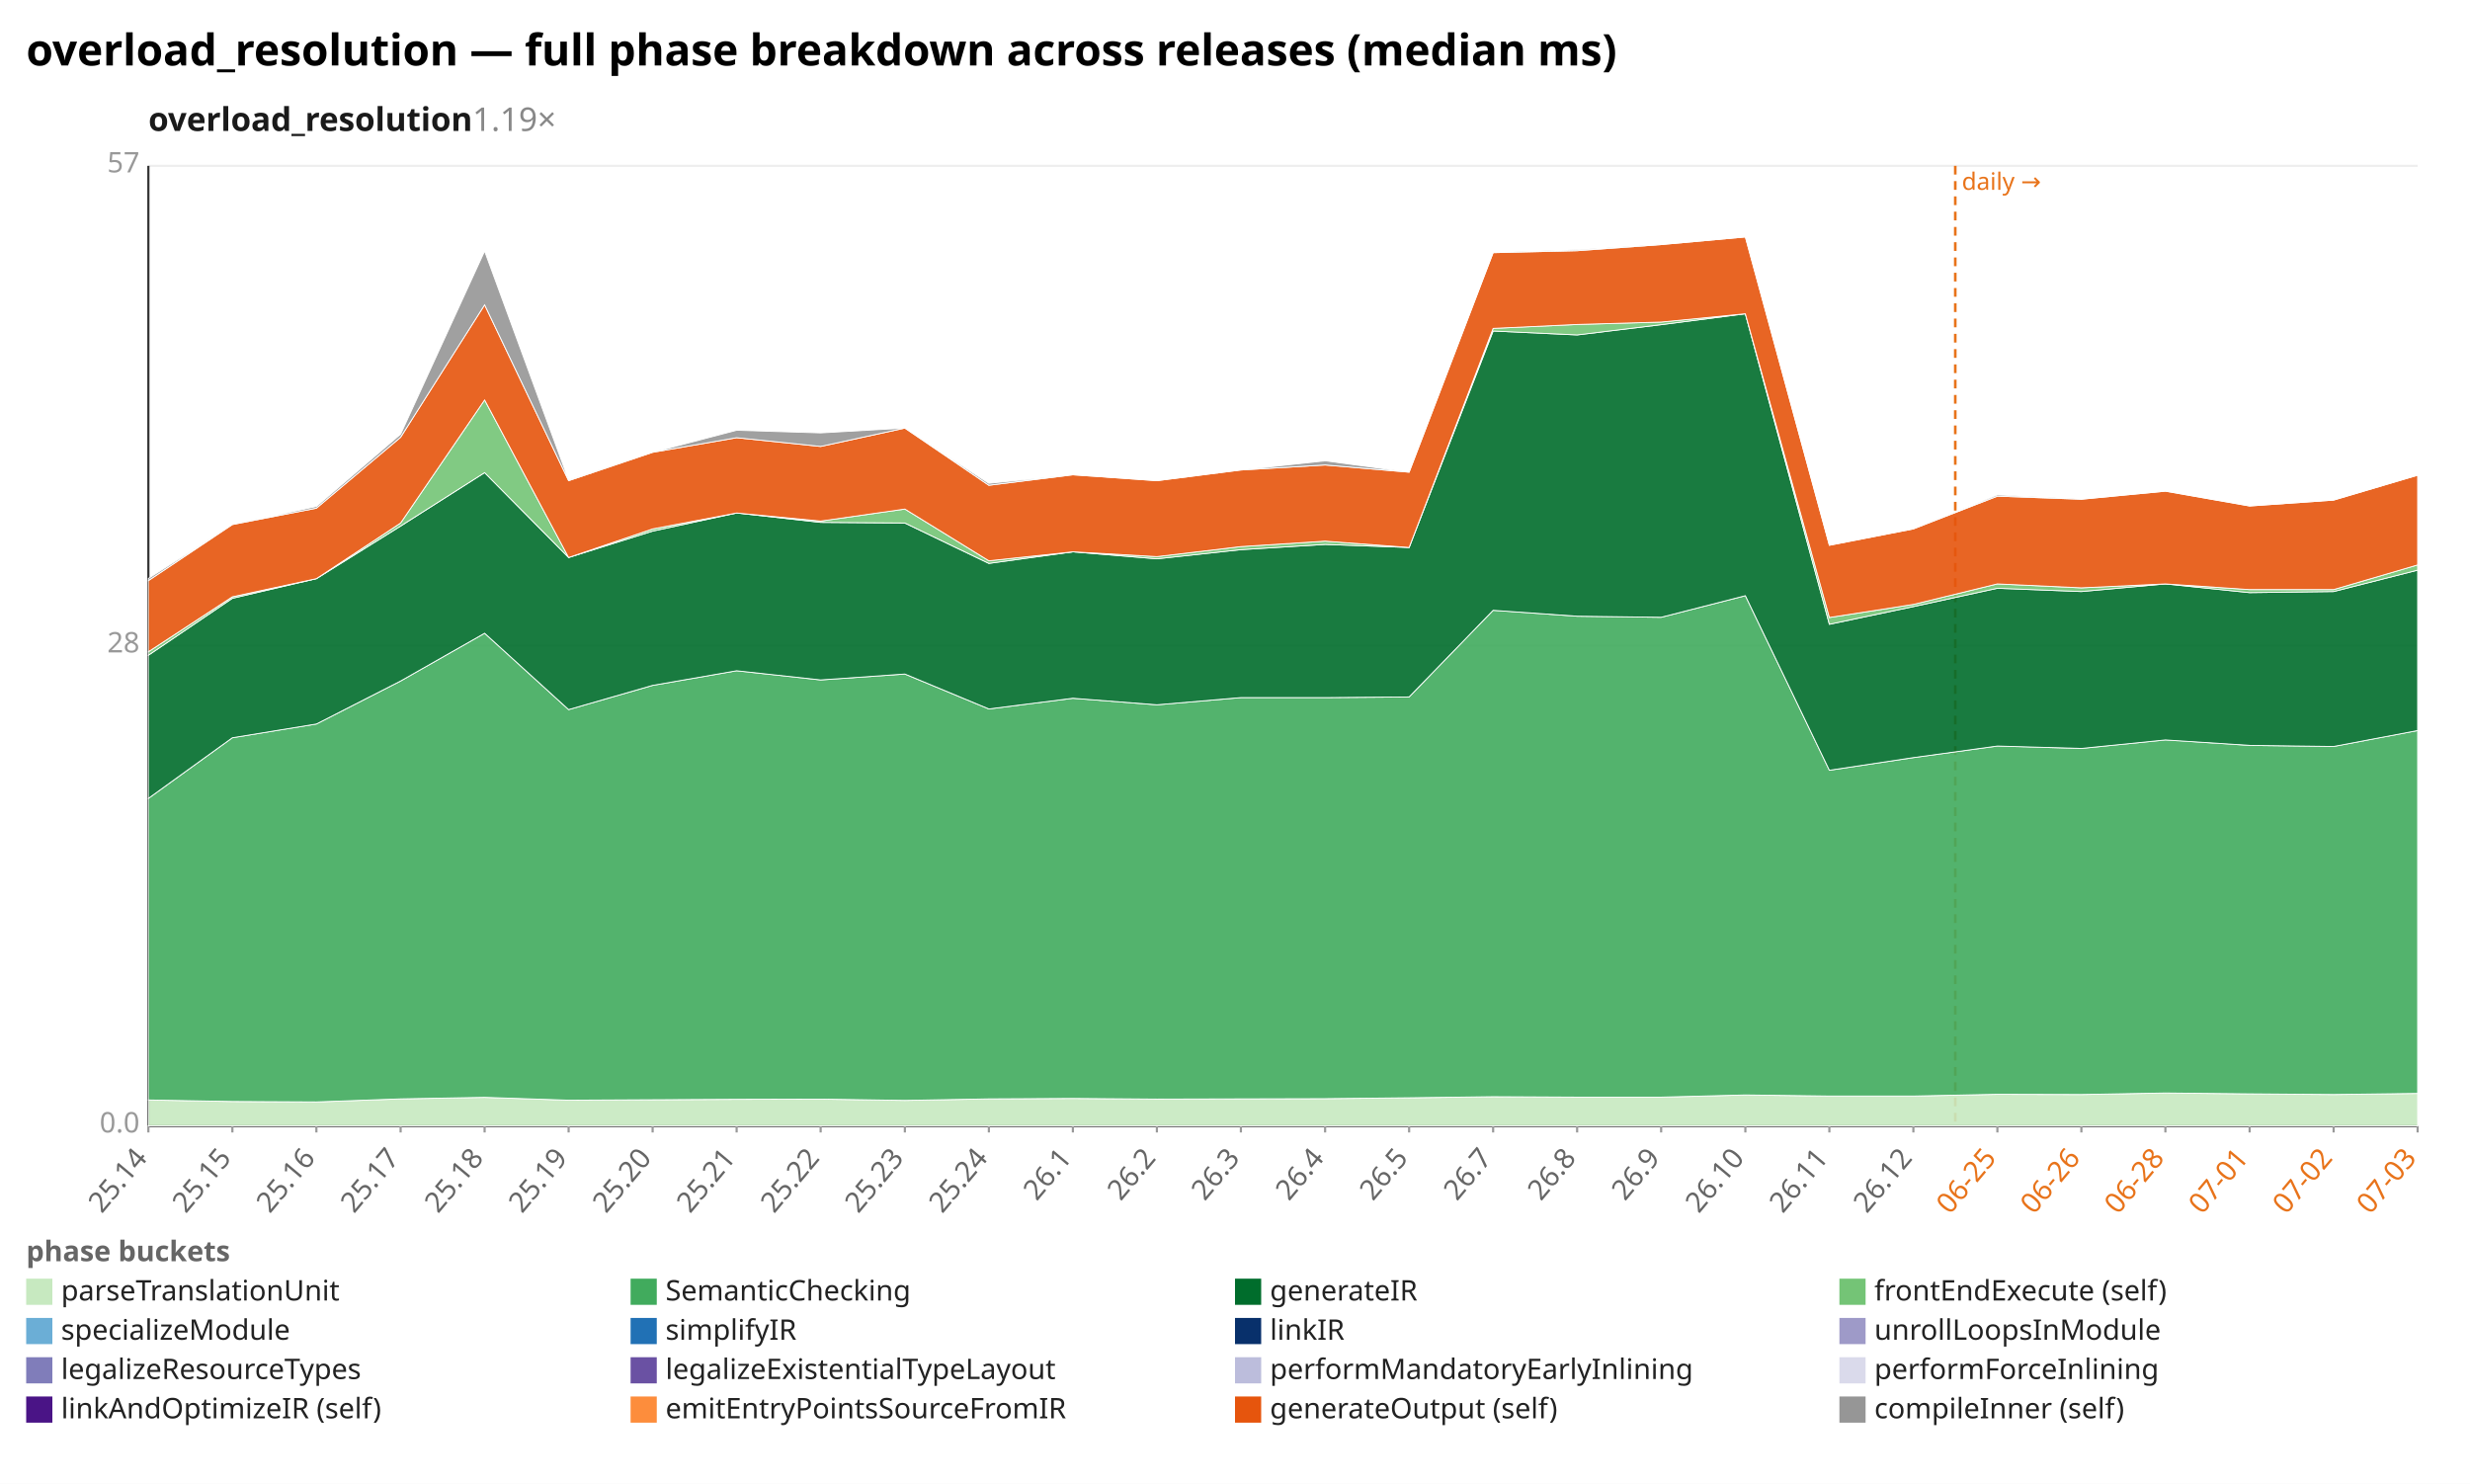
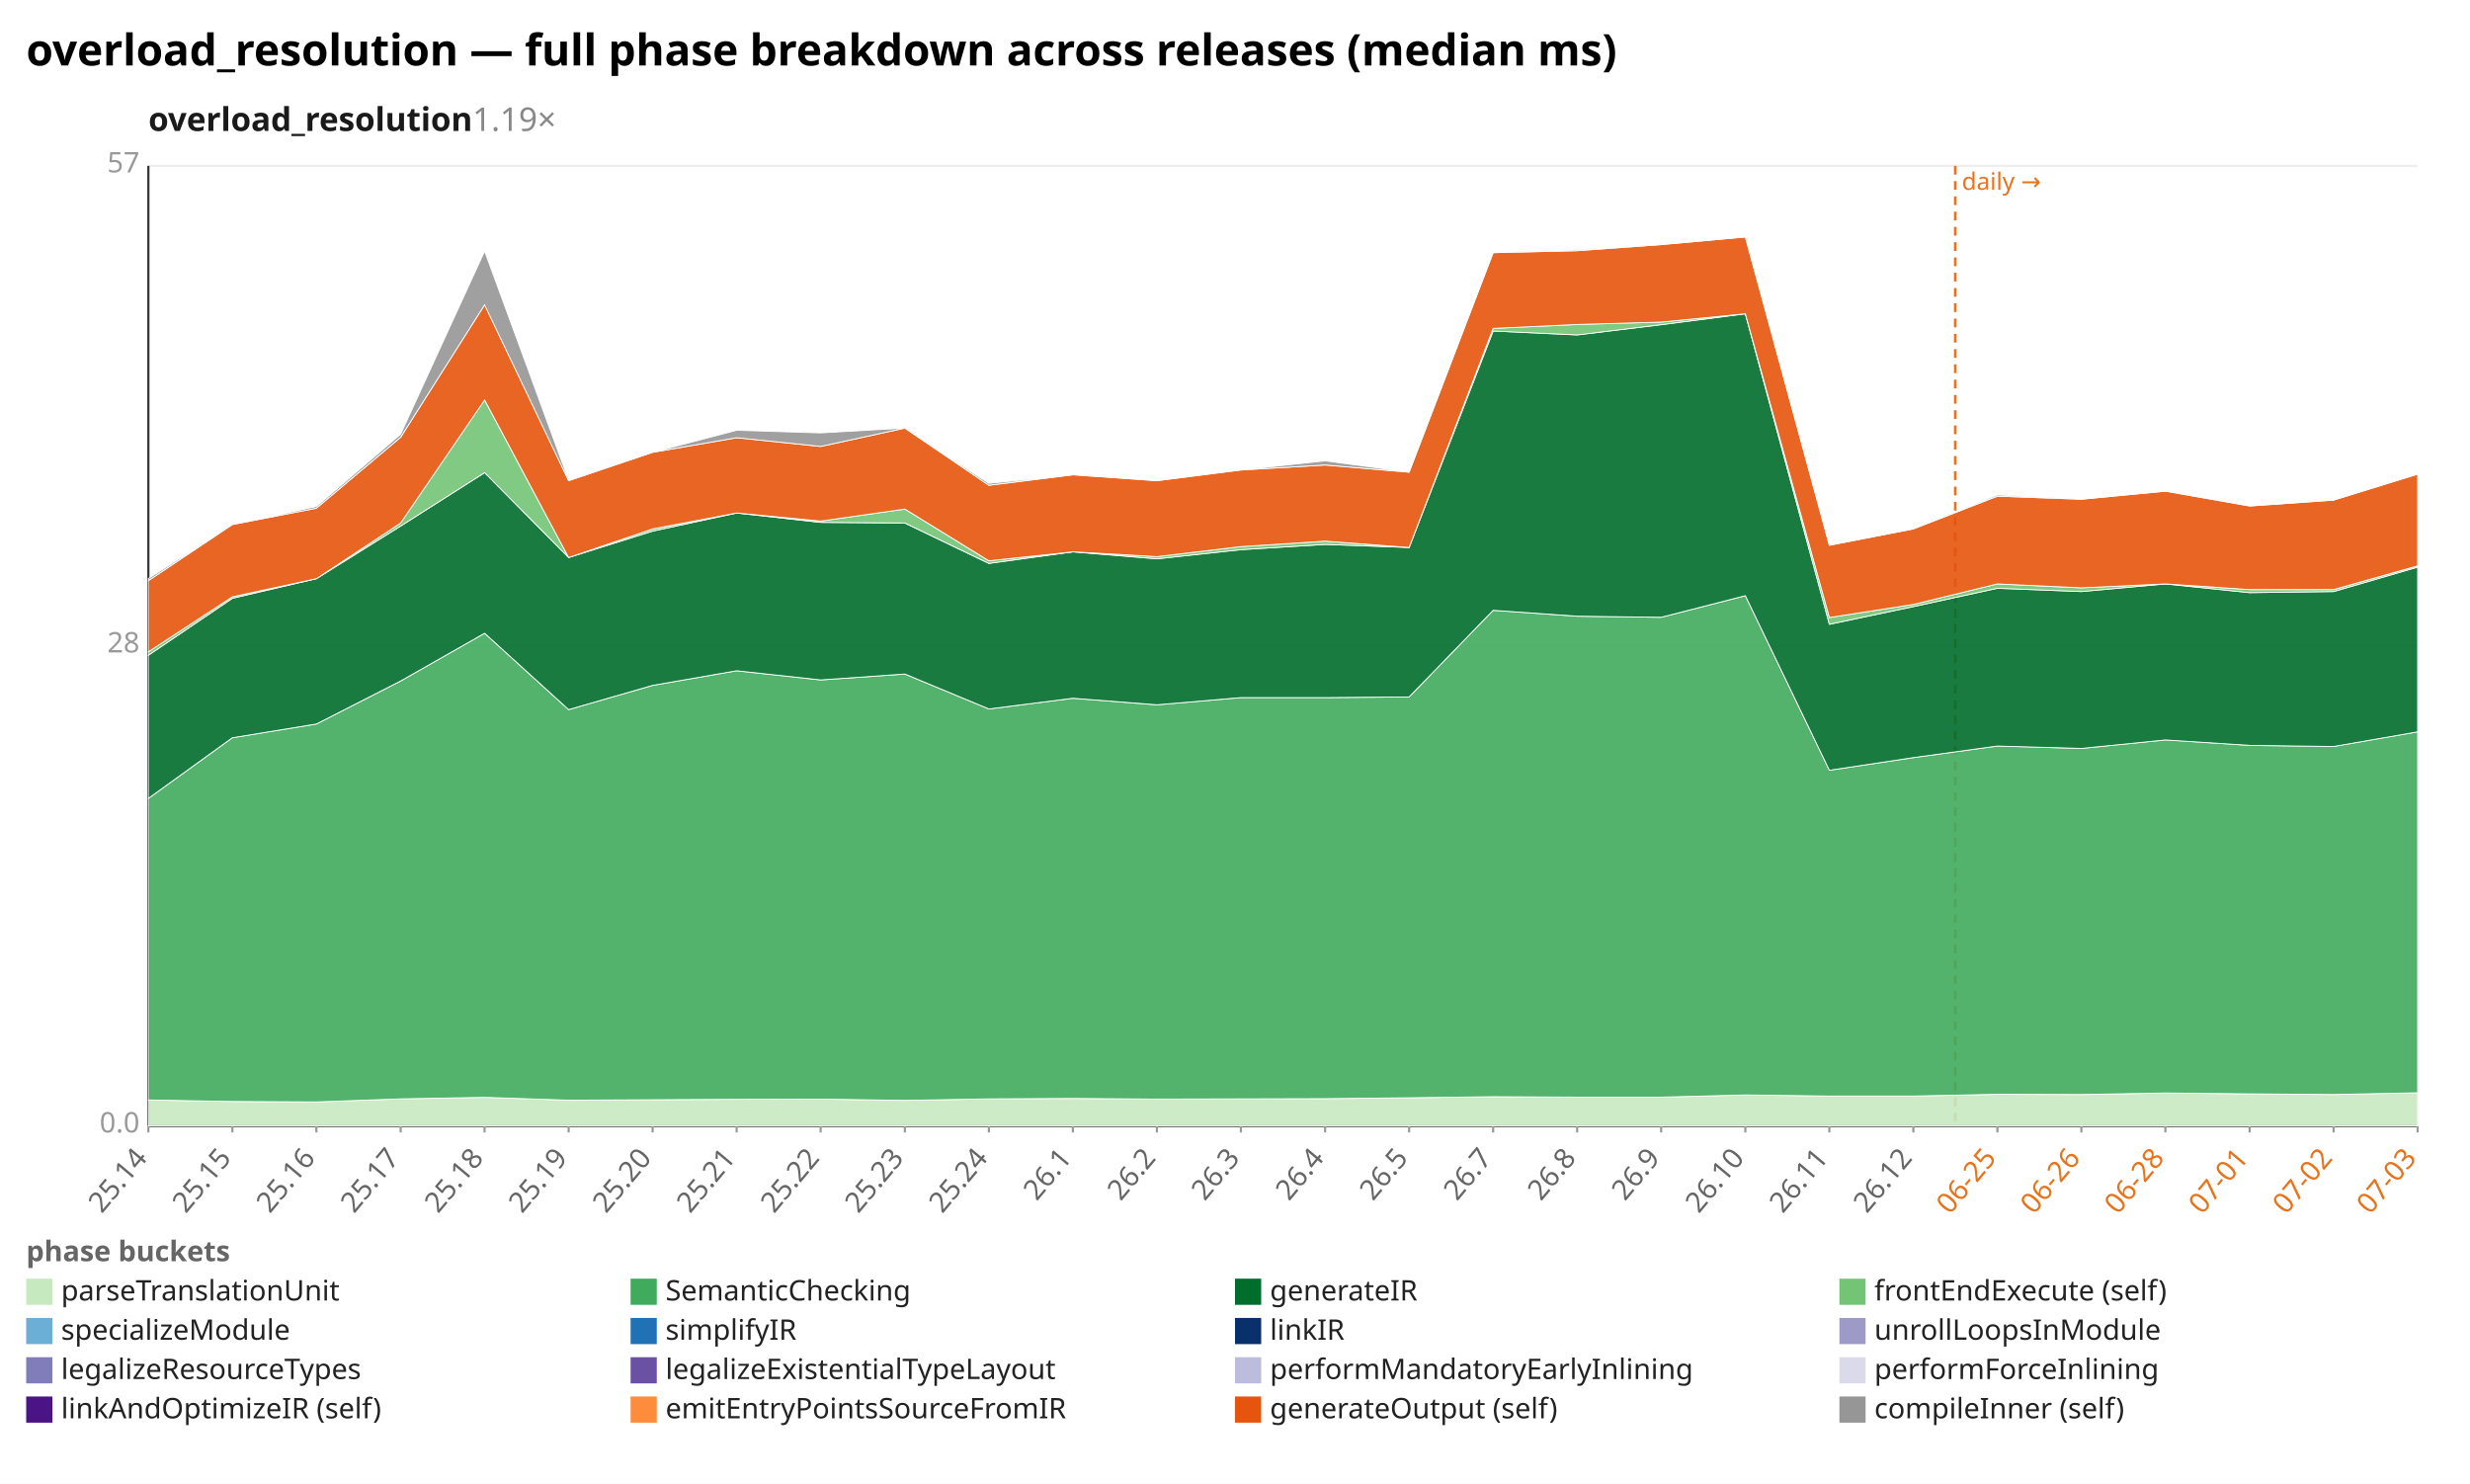
<svg xmlns="http://www.w3.org/2000/svg" width="1132" height="680" viewBox="0 0 1132 680" preserveAspectRatio="xMidYMid meet" font-family="sans-serif" font-size="13">
  <rect width="1132" height="680" fill="white" />
  <text x="12" y="30" font-size="20" font-weight="bold">overload_resolution — full phase breakdown across releases (median ms)</text>
  <text x="68" y="60" font-size="15" font-weight="600" fill="#1a1a1a">overload_resolution<tspan fill="#888" font-weight="400" text-decoration="none">  1.19×</tspan>
  </text>
  <line x1="68.0" y1="516.0" x2="1108.0" y2="516.0" stroke="#eee" />
  <text x="64.0" y="519.0" text-anchor="end" fill="#999">0.0</text>
  <line x1="68.0" y1="296.0" x2="1108.0" y2="296.0" stroke="#eee" />
  <text x="64.0" y="299.0" text-anchor="end" fill="#999">28</text>
  <line x1="68.0" y1="76.0" x2="1108.0" y2="76.0" stroke="#eee" />
  <text x="64.0" y="79.0" text-anchor="end" fill="#999">57</text>
  <line x1="68.0" y1="76.0" x2="68.0" y2="516.0" stroke="#333" />
  <line x1="68.0" y1="516.0" x2="1108.0" y2="516.0" stroke="#333" />
  <line x1="896.1" y1="76.0" x2="896.1" y2="516.0" stroke="#e8731a" stroke-width="1.2" stroke-dasharray="4 3" />
  <text x="899.1" y="87.0" fill="#e8731a" font-size="11">daily →</text>
  <line x1="68.0" y1="516.0" x2="68.0" y2="519.0" stroke="#999" />
  <text x="68.0" y="531.0" text-anchor="end" fill="#666" transform="rotate(-50 68.0 531.0)">25.14</text>
  <line x1="106.5" y1="516.0" x2="106.5" y2="519.0" stroke="#999" />
  <text x="106.5" y="531.0" text-anchor="end" fill="#666" transform="rotate(-50 106.5 531.0)">25.15</text>
  <line x1="145.0" y1="516.0" x2="145.0" y2="519.0" stroke="#999" />
  <text x="145.0" y="531.0" text-anchor="end" fill="#666" transform="rotate(-50 145.0 531.0)">25.16</text>
  <line x1="183.6" y1="516.0" x2="183.6" y2="519.0" stroke="#999" />
  <text x="183.6" y="531.0" text-anchor="end" fill="#666" transform="rotate(-50 183.6 531.0)">25.17</text>
  <line x1="222.1" y1="516.0" x2="222.1" y2="519.0" stroke="#999" />
  <text x="222.1" y="531.0" text-anchor="end" fill="#666" transform="rotate(-50 222.1 531.0)">25.18</text>
  <line x1="260.6" y1="516.0" x2="260.6" y2="519.0" stroke="#999" />
  <text x="260.6" y="531.0" text-anchor="end" fill="#666" transform="rotate(-50 260.6 531.0)">25.19</text>
  <line x1="299.1" y1="516.0" x2="299.1" y2="519.0" stroke="#999" />
  <text x="299.1" y="531.0" text-anchor="end" fill="#666" transform="rotate(-50 299.1 531.0)">25.20</text>
  <line x1="337.6" y1="516.0" x2="337.6" y2="519.0" stroke="#999" />
  <text x="337.6" y="531.0" text-anchor="end" fill="#666" transform="rotate(-50 337.6 531.0)">25.21</text>
  <line x1="376.1" y1="516.0" x2="376.1" y2="519.0" stroke="#999" />
  <text x="376.1" y="531.0" text-anchor="end" fill="#666" transform="rotate(-50 376.1 531.0)">25.22</text>
  <line x1="414.7" y1="516.0" x2="414.7" y2="519.0" stroke="#999" />
  <text x="414.7" y="531.0" text-anchor="end" fill="#666" transform="rotate(-50 414.7 531.0)">25.23</text>
  <line x1="453.2" y1="516.0" x2="453.2" y2="519.0" stroke="#999" />
  <text x="453.2" y="531.0" text-anchor="end" fill="#666" transform="rotate(-50 453.2 531.0)">25.24</text>
  <line x1="491.7" y1="516.0" x2="491.7" y2="519.0" stroke="#999" />
  <text x="491.7" y="531.0" text-anchor="end" fill="#666" transform="rotate(-50 491.7 531.0)">26.1</text>
  <line x1="530.2" y1="516.0" x2="530.2" y2="519.0" stroke="#999" />
  <text x="530.2" y="531.0" text-anchor="end" fill="#666" transform="rotate(-50 530.2 531.0)">26.2</text>
  <line x1="568.7" y1="516.0" x2="568.7" y2="519.0" stroke="#999" />
  <text x="568.7" y="531.0" text-anchor="end" fill="#666" transform="rotate(-50 568.7 531.0)">26.3</text>
  <line x1="607.3" y1="516.0" x2="607.3" y2="519.0" stroke="#999" />
  <text x="607.3" y="531.0" text-anchor="end" fill="#666" transform="rotate(-50 607.3 531.0)">26.4</text>
  <line x1="645.8" y1="516.0" x2="645.8" y2="519.0" stroke="#999" />
  <text x="645.8" y="531.0" text-anchor="end" fill="#666" transform="rotate(-50 645.8 531.0)">26.5</text>
  <line x1="684.3" y1="516.0" x2="684.3" y2="519.0" stroke="#999" />
  <text x="684.3" y="531.0" text-anchor="end" fill="#666" transform="rotate(-50 684.3 531.0)">26.7</text>
  <line x1="722.8" y1="516.0" x2="722.8" y2="519.0" stroke="#999" />
  <text x="722.8" y="531.0" text-anchor="end" fill="#666" transform="rotate(-50 722.8 531.0)">26.8</text>
  <line x1="761.3" y1="516.0" x2="761.3" y2="519.0" stroke="#999" />
  <text x="761.3" y="531.0" text-anchor="end" fill="#666" transform="rotate(-50 761.3 531.0)">26.9</text>
  <line x1="799.9" y1="516.0" x2="799.9" y2="519.0" stroke="#999" />
  <text x="799.9" y="531.0" text-anchor="end" fill="#666" transform="rotate(-50 799.9 531.0)">26.10</text>
  <line x1="838.4" y1="516.0" x2="838.4" y2="519.0" stroke="#999" />
  <text x="838.4" y="531.0" text-anchor="end" fill="#666" transform="rotate(-50 838.4 531.0)">26.11</text>
  <line x1="876.9" y1="516.0" x2="876.9" y2="519.0" stroke="#999" />
  <text x="876.9" y="531.0" text-anchor="end" fill="#666" transform="rotate(-50 876.9 531.0)">26.12</text>
  <line x1="915.4" y1="516.0" x2="915.4" y2="519.0" stroke="#999" />
  <text x="915.4" y="531.0" text-anchor="end" fill="#e8731a" transform="rotate(-50 915.4 531.0)">06-25</text>
  <line x1="953.9" y1="516.0" x2="953.9" y2="519.0" stroke="#999" />
  <text x="953.9" y="531.0" text-anchor="end" fill="#e8731a" transform="rotate(-50 953.9 531.0)">06-26</text>
  <line x1="992.4" y1="516.0" x2="992.4" y2="519.0" stroke="#999" />
  <text x="992.4" y="531.0" text-anchor="end" fill="#e8731a" transform="rotate(-50 992.4 531.0)">06-28</text>
  <line x1="1031.0" y1="516.0" x2="1031.0" y2="519.0" stroke="#999" />
  <text x="1031.0" y="531.0" text-anchor="end" fill="#e8731a" transform="rotate(-50 1031.0 531.0)">07-01</text>
  <line x1="1069.5" y1="516.0" x2="1069.5" y2="519.0" stroke="#999" />
  <text x="1069.5" y="531.0" text-anchor="end" fill="#e8731a" transform="rotate(-50 1069.5 531.0)">07-02</text>
  <line x1="1108.0" y1="516.0" x2="1108.0" y2="519.0" stroke="#999" />
  <text x="1108.0" y="531.0" text-anchor="end" fill="#e8731a" transform="rotate(-50 1108.0 531.0)">07-03</text>
-   <polygon points="68.0,504.1 106.5,504.8 145.0,505.0 183.6,503.6 222.1,502.9 260.6,504.2 299.1,504.0 337.6,503.8 376.1,503.7 414.7,504.3 453.2,503.6 491.7,503.4 530.2,503.7 568.7,503.6 607.3,503.5 645.8,503.1 684.3,502.6 722.8,502.8 761.3,502.8 799.9,501.8 838.4,502.3 876.9,502.3 915.4,501.5 953.9,501.6 992.4,500.9 1031.0,501.3 1069.5,501.6 1108.0,501.1 1108.0,516.0 1069.5,516.0 1031.0,516.0 992.4,516.0 953.9,516.0 915.4,516.0 876.9,516.0 838.4,516.0 799.9,516.0 761.3,516.0 722.8,516.0 684.3,516.0 645.8,516.0 607.3,516.0 568.7,516.0 530.2,516.0 491.7,516.0 453.2,516.0 414.7,516.0 376.1,516.0 337.6,516.0 299.1,516.0 260.6,516.0 222.1,516.0 183.6,516.0 145.0,516.0 106.5,516.0 68.0,516.0" fill="#c7e9c0" fill-opacity="0.9" stroke="#fff" stroke-width="0.4" />
-   <polygon points="68.0,365.9 106.5,338.1 145.0,331.8 183.6,312.1 222.1,290.2 260.6,325.2 299.1,314.1 337.6,307.4 376.1,311.6 414.7,308.9 453.2,324.9 491.7,320.0 530.2,323.0 568.7,319.7 607.3,319.7 645.8,319.4 684.3,279.7 722.8,282.4 761.3,282.9 799.9,273.0 838.4,353.0 876.9,347.2 915.4,341.9 953.9,343.0 992.4,339.1 1031.0,341.6 1069.5,342.1 1108.0,334.8 1108.0,501.1 1069.5,501.6 1031.0,501.3 992.4,500.9 953.9,501.6 915.4,501.5 876.9,502.3 838.4,502.3 799.9,501.8 761.3,502.8 722.8,502.8 684.3,502.6 645.8,503.1 607.3,503.5 568.7,503.6 530.2,503.7 491.7,503.4 453.2,503.6 414.7,504.3 376.1,503.7 337.6,503.8 299.1,504.0 260.6,504.2 222.1,502.9 183.6,503.6 145.0,505.0 106.5,504.8 68.0,504.1" fill="#41ab5d" fill-opacity="0.9" stroke="#fff" stroke-width="0.4" />
-   <polygon points="68.0,300.3 106.5,274.2 145.0,265.2 183.6,241.1 222.1,216.6 260.6,255.5 299.1,243.4 337.6,235.1 376.1,239.4 414.7,239.7 453.2,258.2 491.7,252.9 530.2,256.1 568.7,251.9 607.3,249.5 645.8,250.9 684.3,151.7 722.8,153.5 761.3,148.8 799.9,143.8 838.4,286.1 876.9,278.0 915.4,269.6 953.9,271.1 992.4,267.6 1031.0,271.6 1069.5,271.1 1108.0,261.3 1108.0,334.8 1069.5,342.1 1031.0,341.6 992.4,339.1 953.9,343.0 915.4,341.9 876.9,347.2 838.4,353.0 799.9,273.0 761.3,282.9 722.8,282.4 684.3,279.7 645.8,319.4 607.3,319.7 568.7,319.7 530.2,323.0 491.7,320.0 453.2,324.9 414.7,308.9 376.1,311.6 337.6,307.4 299.1,314.1 260.6,325.2 222.1,290.2 183.6,312.1 145.0,331.8 106.5,338.1 68.0,365.9" fill="#006d2c" fill-opacity="0.9" stroke="#fff" stroke-width="0.4" />
-   <polygon points="68.0,298.7 106.5,273.5 145.0,265.2 183.6,239.7 222.1,183.3 260.6,255.5 299.1,242.4 337.6,235.1 376.1,238.8 414.7,233.3 453.2,257.0 491.7,252.9 530.2,255.1 568.7,250.5 607.3,248.0 645.8,250.9 684.3,150.5 722.8,148.7 761.3,147.6 799.9,143.8 838.4,283.0 876.9,277.0 915.4,267.6 953.9,269.4 992.4,267.6 1031.0,270.2 1069.5,270.2 1108.0,258.9 1108.0,261.3 1069.5,271.1 1031.0,271.6 992.4,267.6 953.9,271.1 915.4,269.6 876.9,278.0 838.4,286.1 799.9,143.8 761.3,148.8 722.8,153.5 684.3,151.7 645.8,250.9 607.3,249.5 568.7,251.9 530.2,256.1 491.7,252.9 453.2,258.2 414.7,239.7 376.1,239.4 337.6,235.1 299.1,243.4 260.6,255.5 222.1,216.6 183.6,241.1 145.0,265.2 106.5,274.2 68.0,300.3" fill="#74c476" fill-opacity="0.9" stroke="#fff" stroke-width="0.4" />
-   <polygon points="68.0,266.1 106.5,240.4 145.0,232.9 183.6,200.4 222.1,139.7 260.6,220.3 299.1,207.3 337.6,200.6 376.1,204.6 414.7,196.2 453.2,222.4 491.7,217.6 530.2,220.3 568.7,215.4 607.3,213.1 645.8,216.4 684.3,115.8 722.8,114.9 761.3,112.1 799.9,108.6 838.4,249.9 876.9,242.4 915.4,227.4 953.9,228.8 992.4,225.1 1031.0,231.9 1069.5,229.2 1108.0,217.8 1108.0,258.9 1069.5,270.2 1031.0,270.2 992.4,267.6 953.9,269.4 915.4,267.6 876.9,277.0 838.4,283.0 799.9,143.8 761.3,147.6 722.8,148.7 684.3,150.5 645.8,250.9 607.3,248.0 568.7,250.5 530.2,255.1 491.7,252.9 453.2,257.0 414.7,233.3 376.1,238.8 337.6,235.1 299.1,242.4 260.6,255.5 222.1,183.3 183.6,239.7 145.0,265.2 106.5,273.5 68.0,298.7" fill="#e6550d" fill-opacity="0.9" stroke="#fff" stroke-width="0.4" />
-   <polygon points="68.0,265.1 106.5,240.4 145.0,232.1 183.6,199.0 222.1,115.1 260.6,220.0 299.1,207.3 337.6,197.2 376.1,198.4 414.7,196.2 453.2,221.5 491.7,217.6 530.2,220.3 568.7,215.4 607.3,211.2 645.8,216.4 684.3,115.8 722.8,114.4 761.3,112.1 799.9,108.6 838.4,249.9 876.9,242.4 915.4,226.8 953.9,228.8 992.4,225.1 1031.0,231.9 1069.5,229.2 1108.0,217.8 1108.0,217.8 1069.5,229.2 1031.0,231.9 992.4,225.1 953.9,228.8 915.4,227.4 876.9,242.4 838.4,249.9 799.9,108.6 761.3,112.1 722.8,114.9 684.3,115.8 645.8,216.4 607.3,213.1 568.7,215.4 530.2,220.3 491.7,217.6 453.2,222.4 414.7,196.2 376.1,204.6 337.6,200.6 299.1,207.3 260.6,220.3 222.1,139.7 183.6,200.4 145.0,232.9 106.5,240.4 68.0,266.1" fill="#969696" fill-opacity="0.9" stroke="#fff" stroke-width="0.4" />
+   <polygon points="68.0,504.1 106.5,504.8 145.0,505.0 183.6,503.6 222.1,502.9 260.6,504.2 299.1,504.0 337.6,503.8 376.1,503.7 414.7,504.3 453.2,503.6 491.7,503.4 530.2,503.7 568.7,503.6 607.3,503.5 645.8,503.1 684.3,502.6 722.8,502.8 761.3,502.8 799.9,501.8 838.4,502.3 876.9,502.3 915.4,501.5 953.9,501.6 992.4,500.9 1031.0,501.3 1069.5,501.6 1108.0,500.8 1108.0,516.0 1069.5,516.0 1031.0,516.0 992.4,516.0 953.9,516.0 915.4,516.0 876.9,516.0 838.4,516.0 799.9,516.0 761.3,516.0 722.8,516.0 684.3,516.0 645.8,516.0 607.3,516.0 568.7,516.0 530.2,516.0 491.7,516.0 453.2,516.0 414.7,516.0 376.1,516.0 337.6,516.0 299.1,516.0 260.6,516.0 222.1,516.0 183.6,516.0 145.0,516.0 106.5,516.0 68.0,516.0" fill="#c7e9c0" fill-opacity="0.9" stroke="#fff" stroke-width="0.4" />
+   <polygon points="68.0,365.9 106.5,338.1 145.0,331.8 183.6,312.1 222.1,290.2 260.6,325.2 299.1,314.1 337.6,307.4 376.1,311.6 414.7,308.9 453.2,324.9 491.7,320.0 530.2,323.0 568.7,319.7 607.3,319.7 645.8,319.4 684.3,279.7 722.8,282.4 761.3,282.9 799.9,273.0 838.4,353.0 876.9,347.2 915.4,341.9 953.9,343.0 992.4,339.1 1031.0,341.6 1069.5,342.1 1108.0,335.4 1108.0,500.8 1069.5,501.6 1031.0,501.3 992.4,500.9 953.9,501.6 915.4,501.5 876.9,502.3 838.4,502.3 799.9,501.8 761.3,502.8 722.8,502.8 684.3,502.6 645.8,503.1 607.3,503.5 568.7,503.6 530.2,503.7 491.7,503.4 453.2,503.6 414.7,504.3 376.1,503.7 337.6,503.8 299.1,504.0 260.6,504.2 222.1,502.9 183.6,503.6 145.0,505.0 106.5,504.8 68.0,504.1" fill="#41ab5d" fill-opacity="0.9" stroke="#fff" stroke-width="0.4" />
+   <polygon points="68.0,300.3 106.5,274.2 145.0,265.2 183.6,241.1 222.1,216.6 260.6,255.5 299.1,243.4 337.6,235.1 376.1,239.4 414.7,239.7 453.2,258.2 491.7,252.9 530.2,256.1 568.7,251.9 607.3,249.5 645.8,250.9 684.3,151.7 722.8,153.5 761.3,148.8 799.9,143.8 838.4,286.1 876.9,278.0 915.4,269.6 953.9,271.1 992.4,267.6 1031.0,271.6 1069.5,271.1 1108.0,259.9 1108.0,335.4 1069.5,342.1 1031.0,341.6 992.4,339.1 953.9,343.0 915.4,341.9 876.9,347.2 838.4,353.0 799.9,273.0 761.3,282.9 722.8,282.4 684.3,279.7 645.8,319.4 607.3,319.7 568.7,319.7 530.2,323.0 491.7,320.0 453.2,324.9 414.7,308.9 376.1,311.6 337.6,307.4 299.1,314.1 260.6,325.2 222.1,290.2 183.6,312.1 145.0,331.8 106.5,338.1 68.0,365.9" fill="#006d2c" fill-opacity="0.9" stroke="#fff" stroke-width="0.4" />
+   <polygon points="68.0,298.7 106.5,273.5 145.0,265.2 183.6,239.7 222.1,183.3 260.6,255.5 299.1,242.4 337.6,235.1 376.1,238.8 414.7,233.3 453.2,257.0 491.7,252.9 530.2,255.1 568.7,250.5 607.3,248.0 645.8,250.9 684.3,150.5 722.8,148.7 761.3,147.6 799.9,143.8 838.4,283.0 876.9,277.0 915.4,267.6 953.9,269.4 992.4,267.6 1031.0,270.2 1069.5,270.2 1108.0,259.3 1108.0,259.9 1069.5,271.1 1031.0,271.6 992.4,267.6 953.9,271.1 915.4,269.6 876.9,278.0 838.4,286.1 799.9,143.8 761.3,148.8 722.8,153.5 684.3,151.7 645.8,250.9 607.3,249.5 568.7,251.9 530.2,256.1 491.7,252.9 453.2,258.2 414.7,239.7 376.1,239.4 337.6,235.1 299.1,243.4 260.6,255.5 222.1,216.6 183.6,241.1 145.0,265.2 106.5,274.2 68.0,300.3" fill="#74c476" fill-opacity="0.9" stroke="#fff" stroke-width="0.4" />
+   <polygon points="68.0,266.1 106.5,240.4 145.0,232.9 183.6,200.4 222.1,139.7 260.6,220.3 299.1,207.3 337.6,200.6 376.1,204.6 414.7,196.2 453.2,222.4 491.7,217.6 530.2,220.3 568.7,215.4 607.3,213.1 645.8,216.4 684.3,115.8 722.8,114.9 761.3,112.1 799.9,108.6 838.4,249.9 876.9,242.4 915.4,227.4 953.9,228.8 992.4,225.1 1031.0,231.9 1069.5,229.2 1108.0,217.3 1108.0,259.3 1069.5,270.2 1031.0,270.2 992.4,267.6 953.9,269.4 915.4,267.6 876.9,277.0 838.4,283.0 799.9,143.8 761.3,147.6 722.8,148.7 684.3,150.5 645.8,250.9 607.3,248.0 568.7,250.5 530.2,255.1 491.7,252.9 453.2,257.0 414.7,233.3 376.1,238.8 337.6,235.1 299.1,242.4 260.6,255.5 222.1,183.3 183.6,239.7 145.0,265.2 106.5,273.5 68.0,298.7" fill="#e6550d" fill-opacity="0.9" stroke="#fff" stroke-width="0.4" />
+   <polygon points="68.0,265.1 106.5,240.4 145.0,232.1 183.6,199.0 222.1,115.1 260.6,220.0 299.1,207.3 337.6,197.2 376.1,198.4 414.7,196.2 453.2,221.5 491.7,217.6 530.2,220.3 568.7,215.4 607.3,211.2 645.8,216.4 684.3,115.8 722.8,114.4 761.3,112.1 799.9,108.6 838.4,249.9 876.9,242.4 915.4,226.8 953.9,228.8 992.4,225.1 1031.0,231.9 1069.5,229.2 1108.0,217.3 1108.0,217.3 1069.5,229.2 1031.0,231.9 992.4,225.1 953.9,228.8 915.4,227.4 876.9,242.4 838.4,249.9 799.9,108.6 761.3,112.1 722.8,114.9 684.3,115.8 645.8,216.4 607.3,213.1 568.7,215.4 530.2,220.3 491.7,217.6 453.2,222.4 414.7,196.2 376.1,204.6 337.6,200.6 299.1,207.3 260.6,220.3 222.1,139.7 183.6,200.4 145.0,232.9 106.5,240.4 68.0,266.1" fill="#969696" fill-opacity="0.9" stroke="#fff" stroke-width="0.4" />
  <text x="12" y="578" fill="#666" font-weight="600">phase buckets</text>
  <rect x="12" y="586" width="12" height="12" fill="#c7e9c0" />
  <text x="28" y="596" fill="#222">parseTranslationUnit</text>
  <rect x="289" y="586" width="12" height="12" fill="#41ab5d" />
  <text x="305" y="596" fill="#222">SemanticChecking</text>
  <rect x="566" y="586" width="12" height="12" fill="#006d2c" />
  <text x="582" y="596" fill="#222">generateIR</text>
  <rect x="843" y="586" width="12" height="12" fill="#74c476" />
  <text x="859" y="596" fill="#222">frontEndExecute (self)</text>
  <rect x="12" y="604" width="12" height="12" fill="#6baed6" />
  <text x="28" y="614" fill="#222">specializeModule</text>
  <rect x="289" y="604" width="12" height="12" fill="#2171b5" />
  <text x="305" y="614" fill="#222">simplifyIR</text>
  <rect x="566" y="604" width="12" height="12" fill="#08306b" />
  <text x="582" y="614" fill="#222">linkIR</text>
  <rect x="843" y="604" width="12" height="12" fill="#9e9ac8" />
  <text x="859" y="614" fill="#222">unrollLoopsInModule</text>
  <rect x="12" y="622" width="12" height="12" fill="#807dba" />
  <text x="28" y="632" fill="#222">legalizeResourceTypes</text>
  <rect x="289" y="622" width="12" height="12" fill="#6a51a3" />
  <text x="305" y="632" fill="#222">legalizeExistentialTypeLayout</text>
  <rect x="566" y="622" width="12" height="12" fill="#bcbddc" />
  <text x="582" y="632" fill="#222">performMandatoryEarlyInlining</text>
  <rect x="843" y="622" width="12" height="12" fill="#dadaeb" />
  <text x="859" y="632" fill="#222">performForceInlining</text>
  <rect x="12" y="640" width="12" height="12" fill="#4a1486" />
  <text x="28" y="650" fill="#222">linkAndOptimizeIR (self)</text>
  <rect x="289" y="640" width="12" height="12" fill="#fd8d3c" />
  <text x="305" y="650" fill="#222">emitEntryPointsSourceFromIR</text>
  <rect x="566" y="640" width="12" height="12" fill="#e6550d" />
  <text x="582" y="650" fill="#222">generateOutput (self)</text>
  <rect x="843" y="640" width="12" height="12" fill="#969696" />
  <text x="859" y="650" fill="#222">compileInner (self)</text>
</svg>
